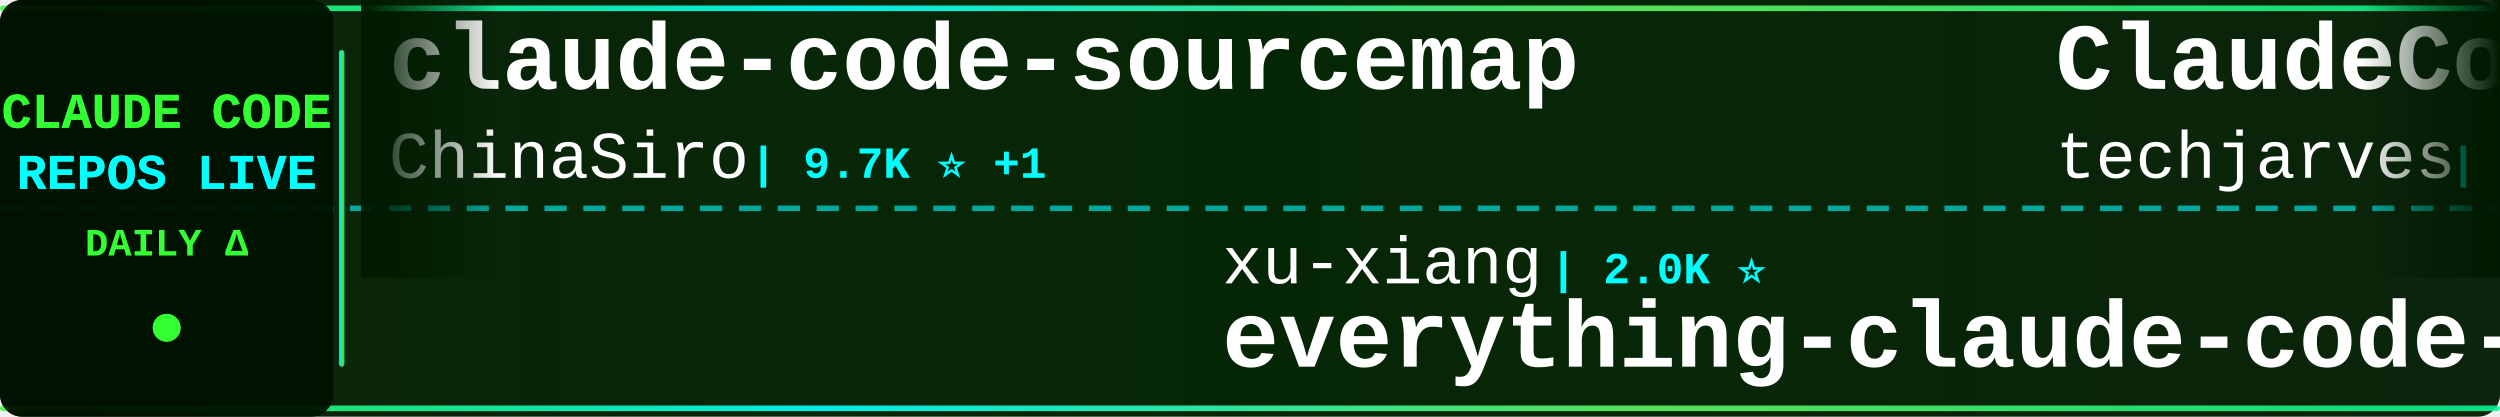
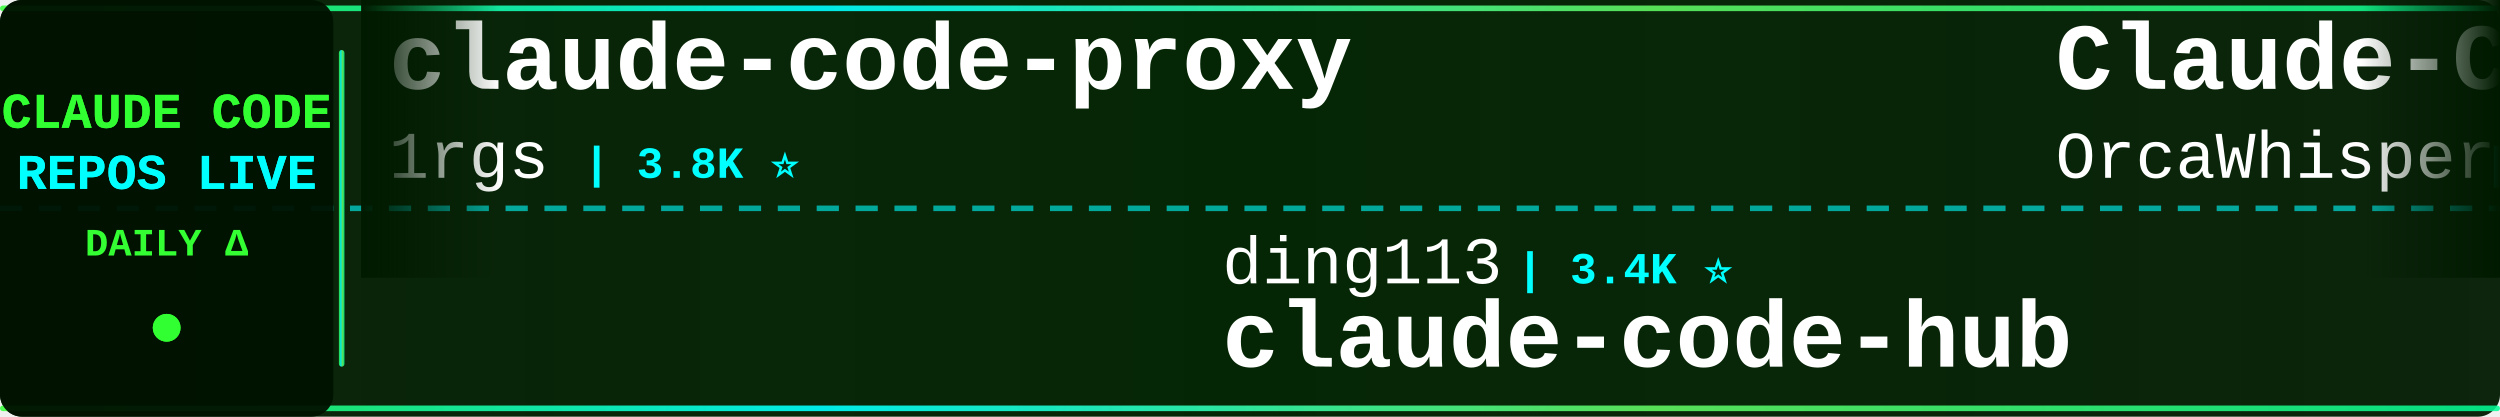
<svg xmlns="http://www.w3.org/2000/svg" width="900" height="150">
  <defs>
    <linearGradient id="tickerBg" x1="0%" y1="0%" x2="100%" y2="0%">
      <stop offset="0%" style="stop-color:#001a00;stop-opacity:0.95" />
      <stop offset="50%" style="stop-color:#002200;stop-opacity:0.98" />
      <stop offset="100%" style="stop-color:#001a00;stop-opacity:0.95" />
    </linearGradient>
    <linearGradient id="borderGrad" x1="0%" y1="0%" x2="100%" y2="0%">
      <stop offset="0%" style="stop-color:#33ff33;stop-opacity:0.85">
        <animate attributeName="stop-opacity" values="0.85;1;0.85" dur="2s" repeatCount="indefinite" />
      </stop>
      <stop offset="33%" style="stop-color:#00ffff;stop-opacity:0.9">
        <animate attributeName="stop-opacity" values="0.9;1;0.9" dur="2.2s" repeatCount="indefinite" />
      </stop>
      <stop offset="66%" style="stop-color:#66ff66;stop-opacity:0.85">
        <animate attributeName="stop-opacity" values="0.85;1;0.85" dur="1.8s" repeatCount="indefinite" />
      </stop>
      <stop offset="100%" style="stop-color:#00ff99;stop-opacity:0.85">
        <animate attributeName="stop-opacity" values="0.85;1;0.85" dur="2s" repeatCount="indefinite" />
      </stop>
    </linearGradient>
    <filter id="textGlow">
      <feGaussianBlur stdDeviation="0.1" result="coloredBlur" />
      <feMerge>
        <feMergeNode in="coloredBlur" />
        <feMergeNode in="SourceGraphic" />
      </feMerge>
    </filter>
    <filter id="metricGlow">
      <feGaussianBlur stdDeviation="0.2" result="coloredBlur" />
      <feMerge>
        <feMergeNode in="coloredBlur" />
        <feMergeNode in="SourceGraphic" />
      </feMerge>
    </filter>
    <linearGradient id="leftFade" x1="0%" y1="0%" x2="100%" y2="0%">
      <stop offset="0%" style="stop-color:#001a00;stop-opacity:1" />
      <stop offset="100%" style="stop-color:#001a00;stop-opacity:0" />
    </linearGradient>
    <linearGradient id="rightFade" x1="0%" y1="0%" x2="100%" y2="0%">
      <stop offset="0%" style="stop-color:#001a00;stop-opacity:0" />
      <stop offset="100%" style="stop-color:#001a00;stop-opacity:1" />
    </linearGradient>
  </defs>
  <rect width="900" height="150" fill="url(#tickerBg)" rx="8" />
  <rect x="0" y="2" width="900" height="2" fill="url(#borderGrad)" rx="1" />
  <rect x="0" y="146" width="900" height="2" fill="url(#borderGrad)" rx="1" />
  <line x1="0" y1="75" x2="900" y2="75" stroke="#00ffff" stroke-width="2" stroke-dasharray="8 6" opacity="0.6" />
  <rect x="0" y="0" width="120" height="150" fill="#001100" opacity="0.95" rx="8" />
  <text x="60" y="46" font-family="'Courier New', monospace" font-size="18" font-weight="bold" fill="#33ff33" text-anchor="middle" filter="url(#textGlow)">
    CLAUDE CODE
  </text>
  <text x="60" y="68" font-family="'Courier New', monospace" font-size="18" font-weight="bold" fill="#00ffff" text-anchor="middle" filter="url(#textGlow)">
    REPOS LIVE
  </text>
  <text x="60" y="92" font-family="'Courier New', monospace" font-size="14" font-weight="bold" fill="#33ff33" text-anchor="middle">
    DAILY Δ
  </text>
  <circle cx="60" cy="118" r="5" fill="#33ff33" filter="url(#metricGlow)">
    <animate attributeName="r" values="4;6;4" dur="1.5s" repeatCount="indefinite" />
    <animate attributeName="opacity" values="0.6;1;0.6" dur="1.5s" repeatCount="indefinite" />
  </circle>
  <rect x="122" y="18" width="2" height="114" fill="url(#borderGrad)" rx="1" />
  <clipPath id="tickerClip">
    <rect x="130" y="0" width="770" height="150" />
  </clipPath>
  <g clip-path="url(#tickerClip)">
    <g id="tickerItems">
      <animateTransform attributeName="transform" attributeType="XML" type="translate" from="0 0" to="-3000 0" dur="54s" repeatCount="indefinite" />
      <g transform="translate(0, 0)">
-         <text x="140" y="32" font-family="'Courier New', monospace" font-size="34" font-weight="bold" fill="#ffffff">claude-code-sourcemap</text>
-         <text x="140" y="64" font-family="'Courier New', monospace" font-size="24" font-weight="normal" fill="#ffffff" opacity="1.0">ChinaSiro</text>
-         <text x="270" y="64" font-family="'Courier New', monospace" font-size="16" font-weight="bold" fill="#00ffff"> | 9.7K ⭐ +1</text>
+         <text x="140" y="32" font-family="'Courier New', monospace" font-size="34" font-weight="bold" fill="#ffffff">claude-code-proxy</text>
+         <text x="140" y="64" font-family="'Courier New', monospace" font-size="24" font-weight="normal" fill="#ffffff" opacity="1.0">1rgs</text>
+         <text x="210" y="64" font-family="'Courier New', monospace" font-size="16" font-weight="bold" fill="#00ffff"> | 3.8K ⭐</text>
      </g>
      <g transform="translate(300, 0)">
-         <text x="140" y="102" font-family="'Courier New', monospace" font-size="24" font-weight="normal" fill="#ffffff" opacity="1.0">xu-xiang</text>
-         <text x="258" y="102" font-family="'Courier New', monospace" font-size="16" font-weight="bold" fill="#00ffff"> | 2.0K ⭐</text>
-         <text x="140" y="132" font-family="'Courier New', monospace" font-size="34" font-weight="bold" fill="#ffffff">everything-claude-code-z...</text>
+         <text x="140" y="102" font-family="'Courier New', monospace" font-size="24" font-weight="normal" fill="#ffffff" opacity="1.0">ding113</text>
+         <text x="246" y="102" font-family="'Courier New', monospace" font-size="16" font-weight="bold" fill="#00ffff"> | 3.4K ⭐</text>
+         <text x="140" y="132" font-family="'Courier New', monospace" font-size="34" font-weight="bold" fill="#ffffff">claude-code-hub</text>
      </g>
      <g transform="translate(600, 0)">
-         <text x="140" y="32" font-family="'Courier New', monospace" font-size="34" font-weight="bold" fill="#ffffff">ClaudeCode-Portable</text>
-         <text x="140" y="64" font-family="'Courier New', monospace" font-size="24" font-weight="normal" fill="#ffffff" opacity="1.0">techjarves</text>
-         <text x="282" y="64" font-family="'Courier New', monospace" font-size="16" font-weight="bold" fill="#00ffff"> | 1.6K ⭐</text>
+         <text x="140" y="32" font-family="'Courier New', monospace" font-size="34" font-weight="bold" fill="#ffffff">Claude-Code</text>
+         <text x="140" y="64" font-family="'Courier New', monospace" font-size="24" font-weight="normal" fill="#ffffff" opacity="1.0">OrcaWhisper</text>
+         <text x="294" y="64" font-family="'Courier New', monospace" font-size="16" font-weight="bold" fill="#00ffff"> | 102 ⭐</text>
      </g>
      <g transform="translate(900, 0)">
-         <text x="140" y="102" font-family="'Courier New', monospace" font-size="24" font-weight="normal" fill="#ffffff" opacity="1.0">wanshuiyin</text>
-         <text x="282" y="102" font-family="'Courier New', monospace" font-size="16" font-weight="bold" fill="#00ffff"> | 17.1K ⭐ +3</text>
-         <text x="140" y="132" font-family="'Courier New', monospace" font-size="34" font-weight="bold" fill="#ffffff">Auto-claude-code-researc...</text>
+         <text x="140" y="102" font-family="'Courier New', monospace" font-size="24" font-weight="normal" fill="#ffffff" opacity="1.0">repowise-dev</text>
+         <text x="306" y="102" font-family="'Courier New', monospace" font-size="16" font-weight="bold" fill="#00ffff"> | 1.2K ⭐</text>
+         <text x="140" y="132" font-family="'Courier New', monospace" font-size="34" font-weight="bold" fill="#ffffff">claude-code-prompts</text>
      </g>
      <g transform="translate(1200, 0)">
-         <text x="140" y="32" font-family="'Courier New', monospace" font-size="34" font-weight="bold" fill="#ffffff">Claude-Code-Source-Study</text>
-         <text x="140" y="64" font-family="'Courier New', monospace" font-size="24" font-weight="normal" fill="#ffffff" opacity="1.0">luyao618</text>
-         <text x="258" y="64" font-family="'Courier New', monospace" font-size="16" font-weight="bold" fill="#00ffff"> | 1.7K ⭐ -1</text>
+         <text x="140" y="32" font-family="'Courier New', monospace" font-size="34" font-weight="bold" fill="#ffffff">claude-code-source</text>
+         <text x="140" y="64" font-family="'Courier New', monospace" font-size="24" font-weight="normal" fill="#ffffff" opacity="1.0">JrCx7scC</text>
+         <text x="258" y="64" font-family="'Courier New', monospace" font-size="16" font-weight="bold" fill="#00ffff"> | 375 ⭐</text>
      </g>
      <g transform="translate(1500, 0)">
-         <text x="140" y="102" font-family="'Courier New', monospace" font-size="24" font-weight="normal" fill="#ffffff" opacity="1.0">Alishahryar1</text>
-         <text x="306" y="102" font-family="'Courier New', monospace" font-size="16" font-weight="bold" fill="#00ffff"> | 56.8K ⭐ -1</text>
-         <text x="140" y="132" font-family="'Courier New', monospace" font-size="34" font-weight="bold" fill="#ffffff">free-claude-code</text>
+         <text x="140" y="102" font-family="'Courier New', monospace" font-size="24" font-weight="normal" fill="#ffffff" opacity="1.0">Yeachan-Heo</text>
+         <text x="294" y="102" font-family="'Courier New', monospace" font-size="16" font-weight="bold" fill="#00ffff"> | 39.6K ⭐ +7</text>
+         <text x="140" y="132" font-family="'Courier New', monospace" font-size="34" font-weight="bold" fill="#ffffff">oh-my-claudecode</text>
      </g>
      <g transform="translate(1800, 0)">
-         <text x="140" y="32" font-family="'Courier New', monospace" font-size="34" font-weight="bold" fill="#ffffff">how-claude-code-works</text>
-         <text x="140" y="64" font-family="'Courier New', monospace" font-size="24" font-weight="normal" fill="#ffffff" opacity="1.0">Windy3f3f3f3f</text>
-         <text x="318" y="64" font-family="'Courier New', monospace" font-size="16" font-weight="bold" fill="#00ffff"> | 3.7K ⭐</text>
+         <text x="140" y="32" font-family="'Courier New', monospace" font-size="34" font-weight="bold" fill="#ffffff">claude-code-book</text>
+         <text x="140" y="64" font-family="'Courier New', monospace" font-size="24" font-weight="normal" fill="#ffffff" opacity="1.0">lintsinghua</text>
+         <text x="294" y="64" font-family="'Courier New', monospace" font-size="16" font-weight="bold" fill="#00ffff"> | 4.3K ⭐</text>
      </g>
      <g transform="translate(2100, 0)">
-         <text x="140" y="102" font-family="'Courier New', monospace" font-size="24" font-weight="normal" fill="#ffffff" opacity="1.0">daymade</text>
-         <text x="246" y="102" font-family="'Courier New', monospace" font-size="16" font-weight="bold" fill="#00ffff"> | 1.4K ⭐ +1.4K</text>
-         <text x="140" y="132" font-family="'Courier New', monospace" font-size="34" font-weight="bold" fill="#ffffff">claude-code-skills</text>
+         <text x="140" y="102" font-family="'Courier New', monospace" font-size="24" font-weight="normal" fill="#ffffff" opacity="1.0">andrew-kramer-inno</text>
+         <text x="378" y="102" font-family="'Courier New', monospace" font-size="16" font-weight="bold" fill="#00ffff"> | 594 ⭐</text>
+         <text x="140" y="132" font-family="'Courier New', monospace" font-size="34" font-weight="bold" fill="#ffffff">claude-code-source-build</text>
      </g>
      <g transform="translate(2400, 0)">
-         <text x="140" y="32" font-family="'Courier New', monospace" font-size="34" font-weight="bold" fill="#ffffff">claude-code-settings</text>
-         <text x="140" y="64" font-family="'Courier New', monospace" font-size="24" font-weight="normal" fill="#ffffff" opacity="1.0">feiskyer</text>
-         <text x="258" y="64" font-family="'Courier New', monospace" font-size="16" font-weight="bold" fill="#00ffff"> | 1.7K ⭐</text>
+         <text x="140" y="32" font-family="'Courier New', monospace" font-size="34" font-weight="bold" fill="#ffffff">claude_codex_bridge</text>
+         <text x="140" y="64" font-family="'Courier New', monospace" font-size="24" font-weight="normal" fill="#ffffff" opacity="1.0">SeemSeam</text>
+         <text x="258" y="64" font-family="'Courier New', monospace" font-size="16" font-weight="bold" fill="#00ffff"> | 3.5K ⭐</text>
      </g>
      <g transform="translate(2700, 0)">
-         <text x="140" y="102" font-family="'Courier New', monospace" font-size="24" font-weight="normal" fill="#ffffff" opacity="1.0">ponponon</text>
-         <text x="258" y="102" font-family="'Courier New', monospace" font-size="16" font-weight="bold" fill="#00ffff"> | 2.3K ⭐ -1</text>
-         <text x="140" y="132" font-family="'Courier New', monospace" font-size="34" font-weight="bold" fill="#ffffff">claude_code_src</text>
+         <text x="140" y="102" font-family="'Courier New', monospace" font-size="24" font-weight="normal" fill="#ffffff" opacity="1.0">guanshan</text>
+         <text x="258" y="102" font-family="'Courier New', monospace" font-size="16" font-weight="bold" fill="#00ffff"> | 60 ⭐</text>
+         <text x="140" y="132" font-family="'Courier New', monospace" font-size="34" font-weight="bold" fill="#ffffff">ClaudeCode</text>
      </g>
      <g transform="translate(3000, 0)">
-         <text x="140" y="32" font-family="'Courier New', monospace" font-size="34" font-weight="bold" fill="#ffffff">claude-code-sourcemap</text>
-         <text x="140" y="64" font-family="'Courier New', monospace" font-size="24" font-weight="normal" fill="#ffffff" opacity="1.0">ChinaSiro</text>
-         <text x="270" y="64" font-family="'Courier New', monospace" font-size="16" font-weight="bold" fill="#00ffff"> | 9.7K ⭐ +1</text>
+         <text x="140" y="32" font-family="'Courier New', monospace" font-size="34" font-weight="bold" fill="#ffffff">claude-code-proxy</text>
+         <text x="140" y="64" font-family="'Courier New', monospace" font-size="24" font-weight="normal" fill="#ffffff" opacity="1.0">1rgs</text>
+         <text x="210" y="64" font-family="'Courier New', monospace" font-size="16" font-weight="bold" fill="#00ffff"> | 3.8K ⭐</text>
      </g>
      <g transform="translate(3300, 0)">
-         <text x="140" y="102" font-family="'Courier New', monospace" font-size="24" font-weight="normal" fill="#ffffff" opacity="1.0">xu-xiang</text>
-         <text x="258" y="102" font-family="'Courier New', monospace" font-size="16" font-weight="bold" fill="#00ffff"> | 2.0K ⭐</text>
-         <text x="140" y="132" font-family="'Courier New', monospace" font-size="34" font-weight="bold" fill="#ffffff">everything-claude-code-z...</text>
+         <text x="140" y="102" font-family="'Courier New', monospace" font-size="24" font-weight="normal" fill="#ffffff" opacity="1.0">ding113</text>
+         <text x="246" y="102" font-family="'Courier New', monospace" font-size="16" font-weight="bold" fill="#00ffff"> | 3.4K ⭐</text>
+         <text x="140" y="132" font-family="'Courier New', monospace" font-size="34" font-weight="bold" fill="#ffffff">claude-code-hub</text>
      </g>
      <g transform="translate(3600, 0)">
-         <text x="140" y="32" font-family="'Courier New', monospace" font-size="34" font-weight="bold" fill="#ffffff">ClaudeCode-Portable</text>
-         <text x="140" y="64" font-family="'Courier New', monospace" font-size="24" font-weight="normal" fill="#ffffff" opacity="1.0">techjarves</text>
-         <text x="282" y="64" font-family="'Courier New', monospace" font-size="16" font-weight="bold" fill="#00ffff"> | 1.6K ⭐</text>
+         <text x="140" y="32" font-family="'Courier New', monospace" font-size="34" font-weight="bold" fill="#ffffff">Claude-Code</text>
+         <text x="140" y="64" font-family="'Courier New', monospace" font-size="24" font-weight="normal" fill="#ffffff" opacity="1.0">OrcaWhisper</text>
+         <text x="294" y="64" font-family="'Courier New', monospace" font-size="16" font-weight="bold" fill="#00ffff"> | 102 ⭐</text>
      </g>
      <g transform="translate(3900, 0)">
-         <text x="140" y="102" font-family="'Courier New', monospace" font-size="24" font-weight="normal" fill="#ffffff" opacity="1.0">wanshuiyin</text>
-         <text x="282" y="102" font-family="'Courier New', monospace" font-size="16" font-weight="bold" fill="#00ffff"> | 17.1K ⭐ +3</text>
-         <text x="140" y="132" font-family="'Courier New', monospace" font-size="34" font-weight="bold" fill="#ffffff">Auto-claude-code-researc...</text>
+         <text x="140" y="102" font-family="'Courier New', monospace" font-size="24" font-weight="normal" fill="#ffffff" opacity="1.0">repowise-dev</text>
+         <text x="306" y="102" font-family="'Courier New', monospace" font-size="16" font-weight="bold" fill="#00ffff"> | 1.2K ⭐</text>
+         <text x="140" y="132" font-family="'Courier New', monospace" font-size="34" font-weight="bold" fill="#ffffff">claude-code-prompts</text>
      </g>
    </g>
  </g>
  <rect x="130" y="0" width="50" height="100" fill="url(#leftFade)" />
  <rect x="850" y="0" width="50" height="100" fill="url(#rightFade)" />
</svg>
